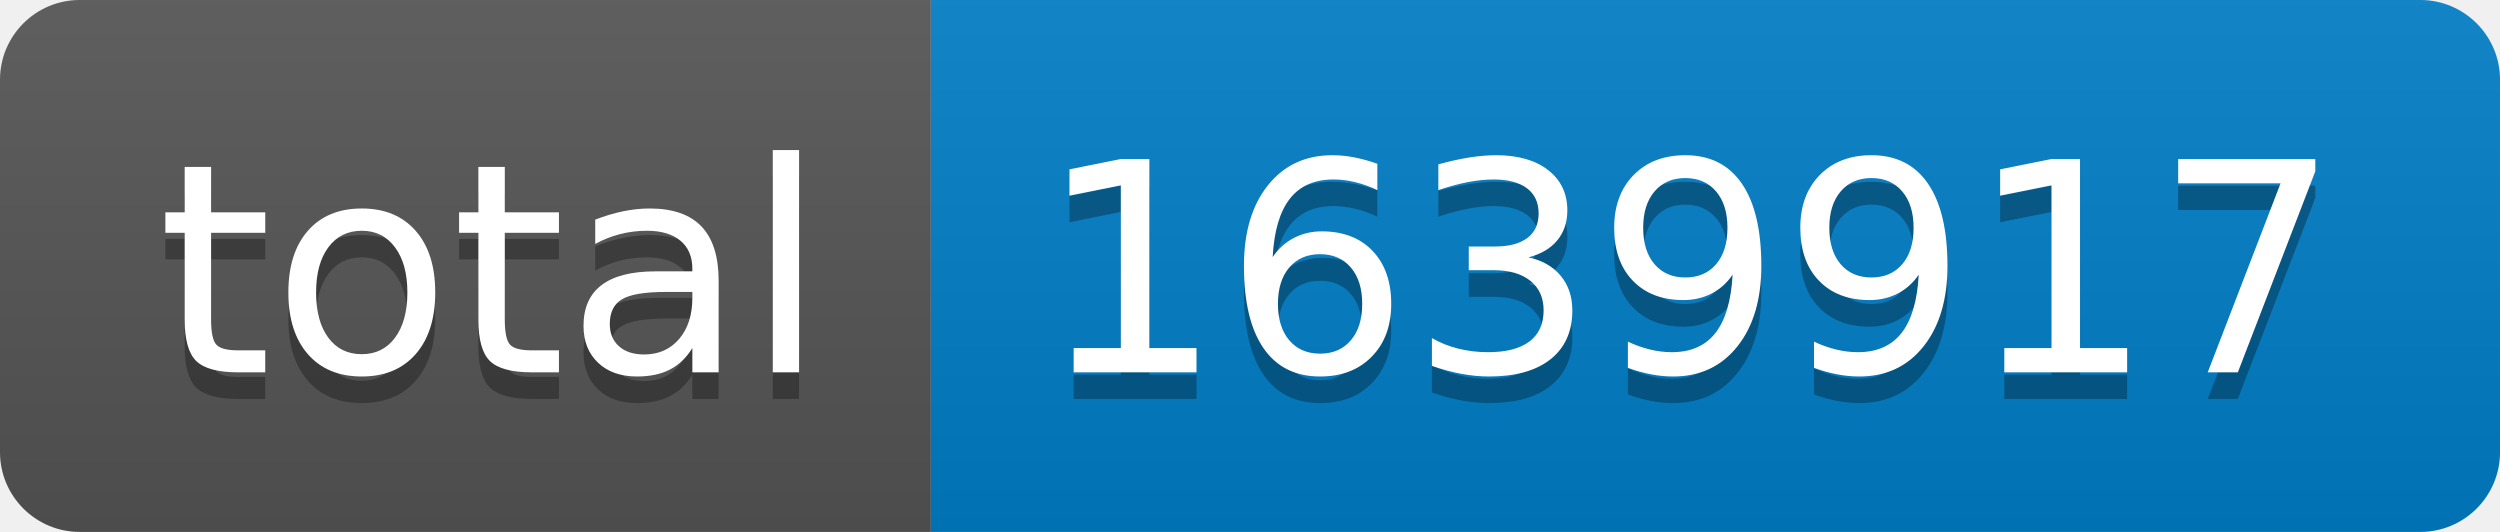
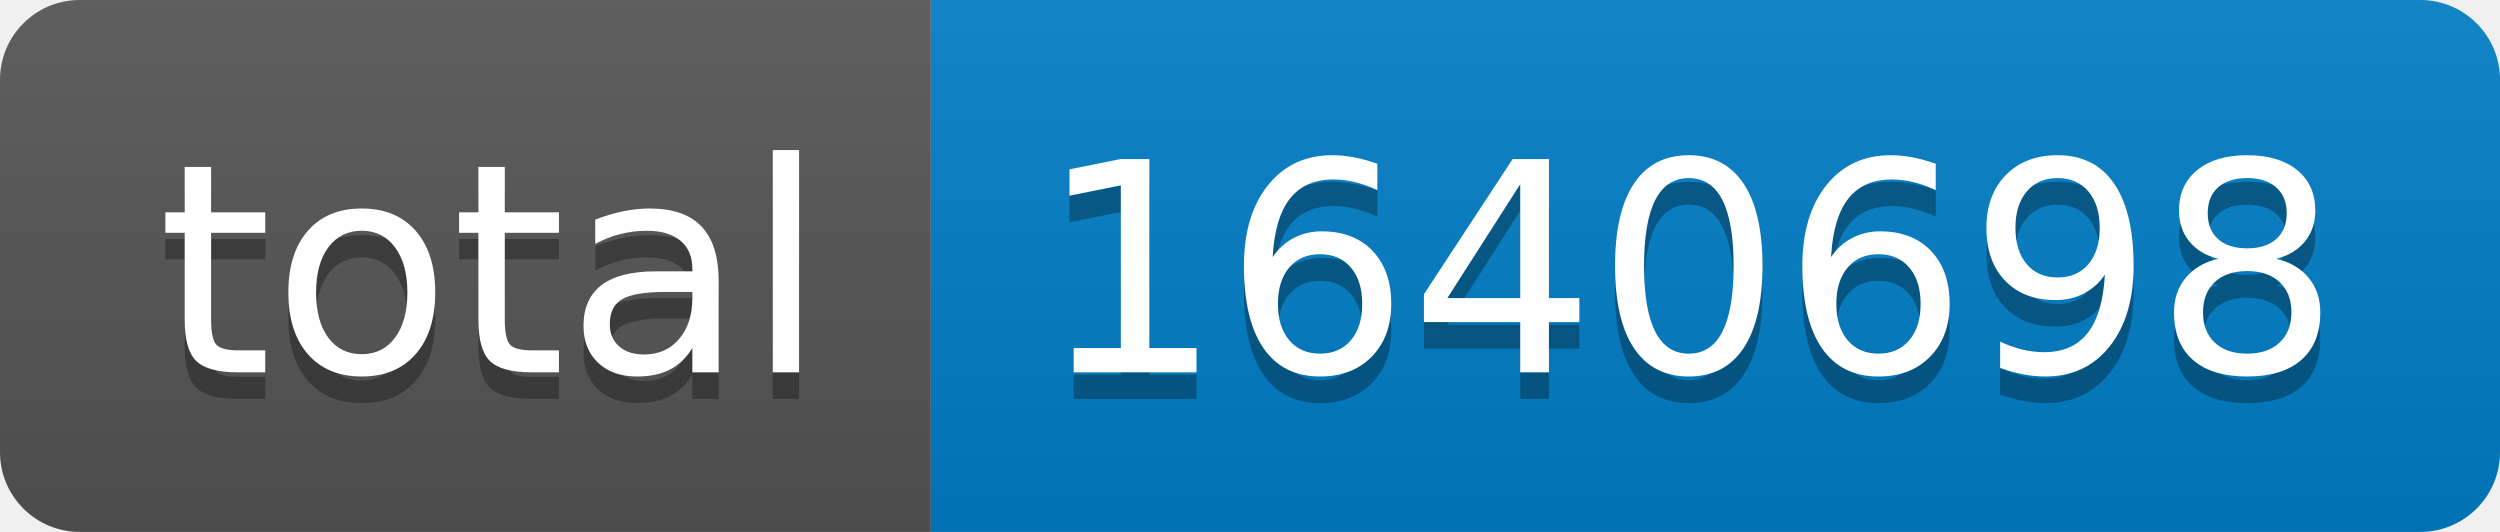
- <svg xmlns="http://www.w3.org/2000/svg" width="94" height="20" role="img" aria-label="total: 1639917">
+ <svg xmlns="http://www.w3.org/2000/svg" width="94" height="20" role="img" aria-label="total: 1640698">
  <linearGradient id="s" x2="0" y2="100%">
    <stop offset="0" stop-color="#bbb" stop-opacity=".1" />
    <stop offset="1" stop-opacity=".1" />
  </linearGradient>
  <clipPath id="r">
    <rect width="94" height="20" rx="3" fill="#fff" />
  </clipPath>
  <g clip-path="url(#r)">
    <rect width="35" height="20" fill="#555" />
    <rect x="35" width="59" height="20" fill="#007ec6" />
    <rect width="94" height="20" fill="url(#s)" />
  </g>
  <g fill="#fff" text-anchor="middle" font-family="Verdana,Geneva,DejaVu Sans,sans-serif" text-rendering="geometricPrecision" font-size="110">
    <text aria-hidden="true" x="185" y="150" fill="#010101" fill-opacity=".3" transform="scale(.1)" textLength="250">total</text>
    <text x="185" y="140" transform="scale(.1)" fill="#fff" textLength="250">total</text>
-     <text aria-hidden="true" x="635" y="150" fill="#010101" fill-opacity=".3" transform="scale(.1)" textLength="490">1639917</text>
-     <text x="635" y="140" transform="scale(.1)" fill="#fff" textLength="490">1639917</text>
+     <text aria-hidden="true" x="635" y="150" fill="#010101" fill-opacity=".3" transform="scale(.1)" textLength="490">1640698</text>
+     <text x="635" y="140" transform="scale(.1)" fill="#fff" textLength="490">1640698</text>
  </g>
</svg>
